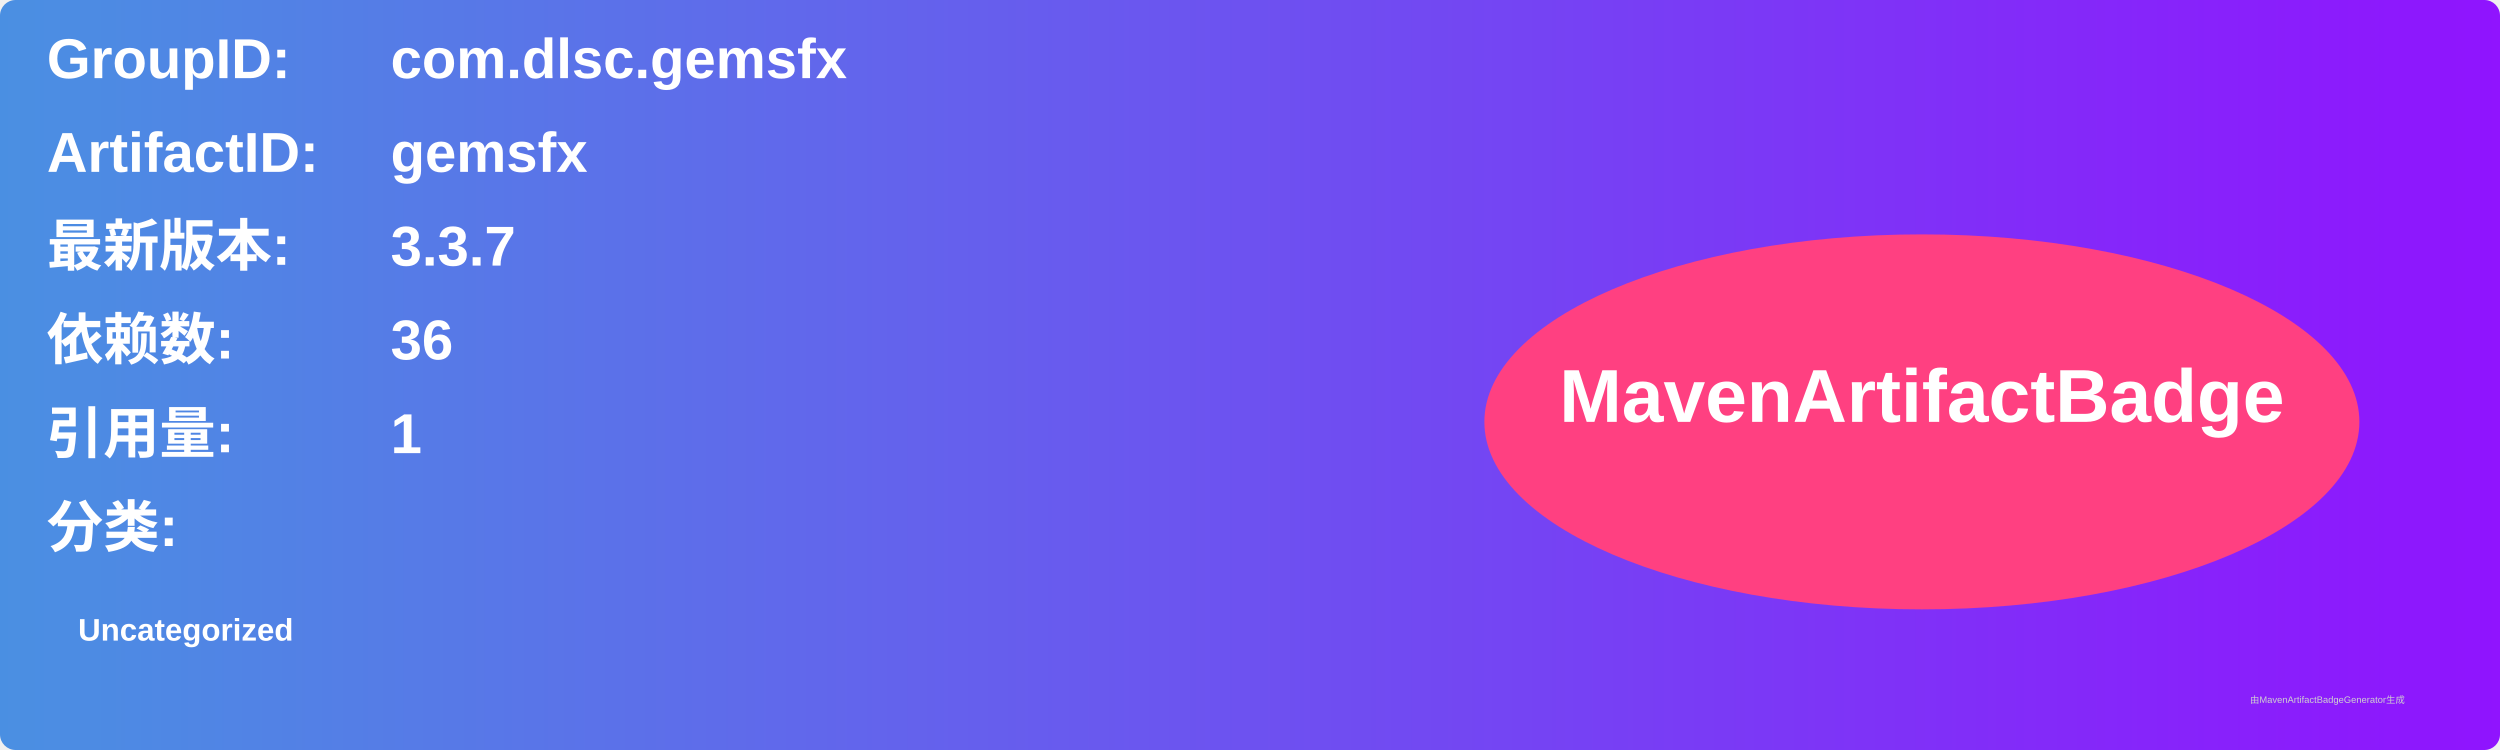
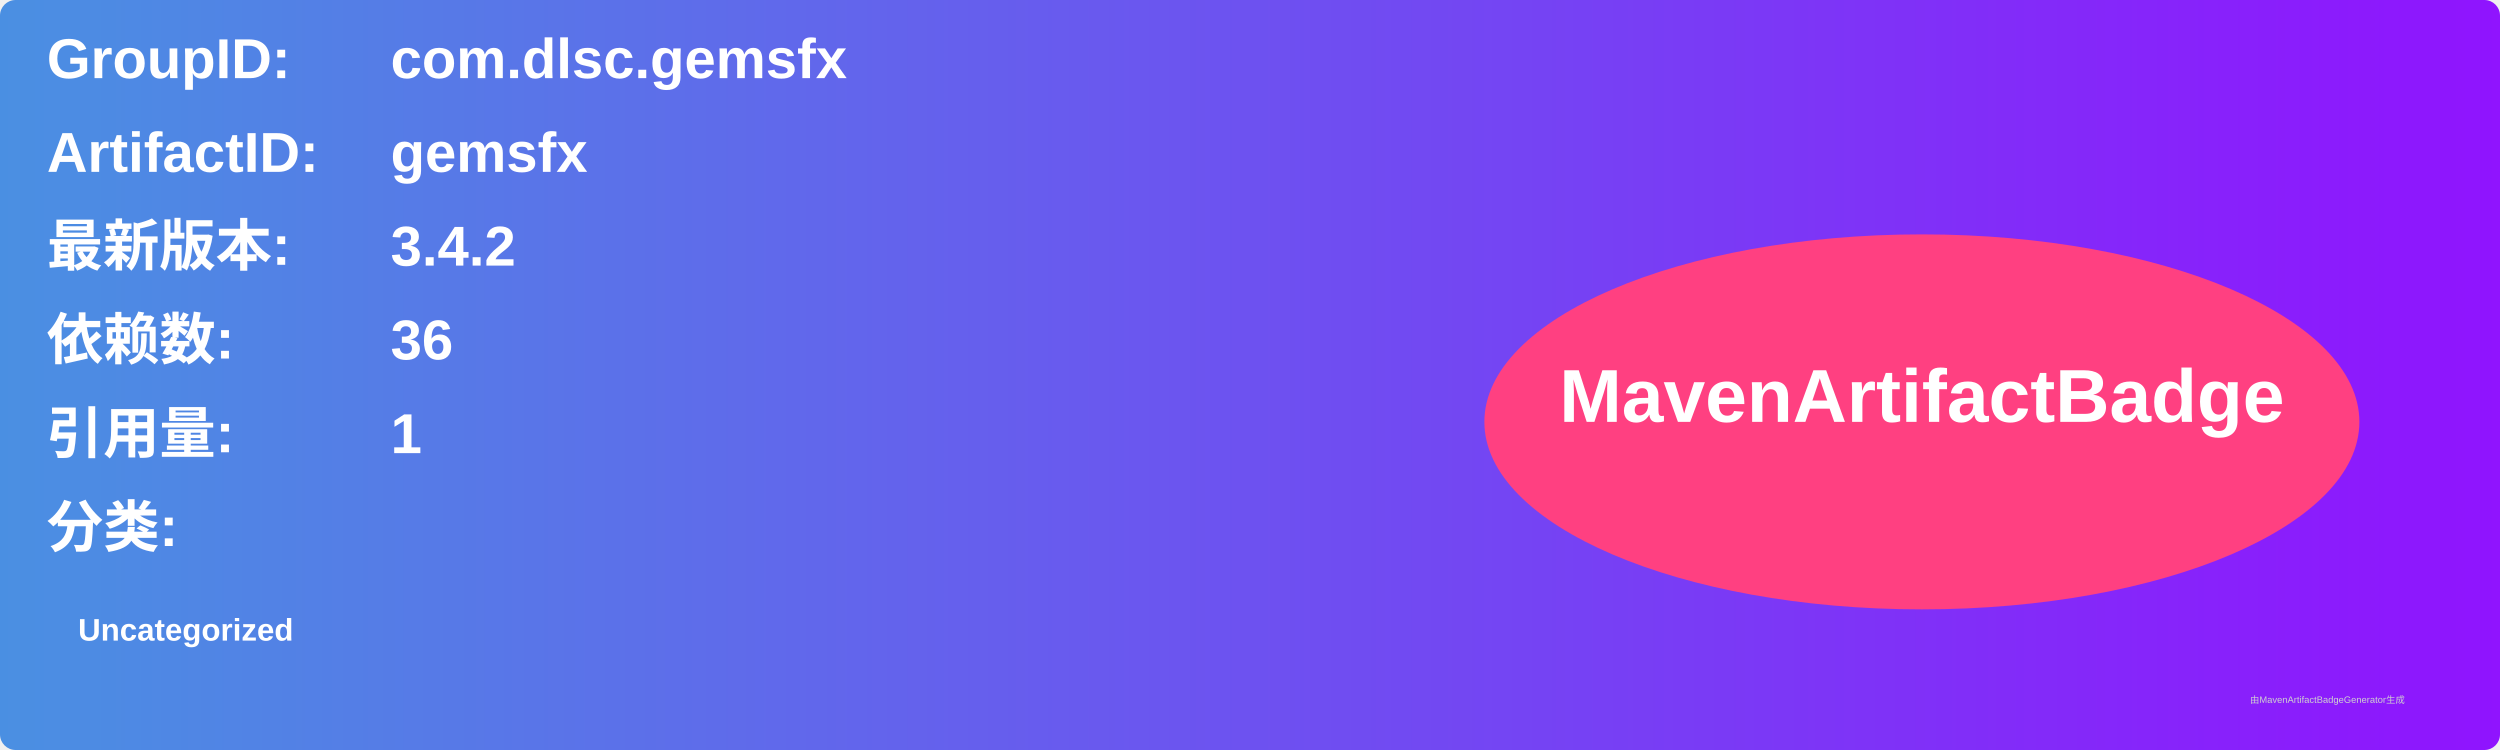
<svg xmlns="http://www.w3.org/2000/svg" width="800" height="240" viewBox="0 0 800 240">
  <linearGradient id="grad" x1="0%" y1="0%" x2="100%" y2="0%">
    <stop offset="0%" stop-color="#4a90e2" />
    <stop offset="100%" stop-color="#9013fe" />
  </linearGradient>
  <rect width="100%" height="100%" rx="5" ry="5" fill="url(#grad)" />
  <g transform="translate(15, 15)">
    <text x="0" y="10" font-family="Arial" font-size="18" fill="white" font-weight="bold" width="260">GroupID:</text>
    <text x="110" y="10" font-family="Arial" font-size="18" fill="white" font-weight="bold" width="460">com.dlsc.gemsfx</text>
    <text x="0" y="40" font-family="Arial" font-size="18" fill="white" font-weight="bold" width="260">ArtifactID:</text>
    <text x="110" y="40" font-family="Arial" font-size="18" fill="white" font-weight="bold" width="460">gemsfx</text>
    <text x="0" y="70" font-family="Arial" font-size="18" fill="white" font-weight="bold">最新版本:</text>
    <text x="110" y="70" font-family="Arial" font-size="18" fill="white" font-weight="bold">
-       <tspan font-weight="bold">3.3.7</tspan>
+       <tspan font-weight="bold">3.4.2</tspan>
    </text>
    <text x="0" y="100" font-family="Arial" font-size="18" fill="white" font-weight="bold">依赖数: </text>
    <text x="110" y="100" font-family="Arial" font-size="18" fill="white">
      <tspan font-weight="bold">36</tspan>
    </text>
    <text x="0" y="130" font-family="Arial" font-size="18" fill="white" font-weight="bold">引用量: </text>
    <text x="110" y="130" font-family="Arial" font-size="18" fill="white">
      <tspan font-weight="bold">1</tspan>
    </text>
    <text x="0" y="160" font-family="Arial" font-size="18" fill="white" font-weight="bold">分类:</text>
    <text x="10" y="190" font-family="Arial" font-size="10" fill="white">
      <tspan font-weight="bold">Uncategorized</tspan>
    </text>
    <ellipse cx="600" cy="120" rx="140" ry="60" fill="#ff4081" />
    <text x="600" y="120" text-anchor="middle" font-family="Arial" font-size="24" fill="white" font-weight="bold">MavenArtifactBadge</text>
  </g>
  <text x="720" y="225" font-family="Arial" font-size="3" fill="#d0d0d0">由MavenArtifactBadgeGenerator生成</text>
</svg>
